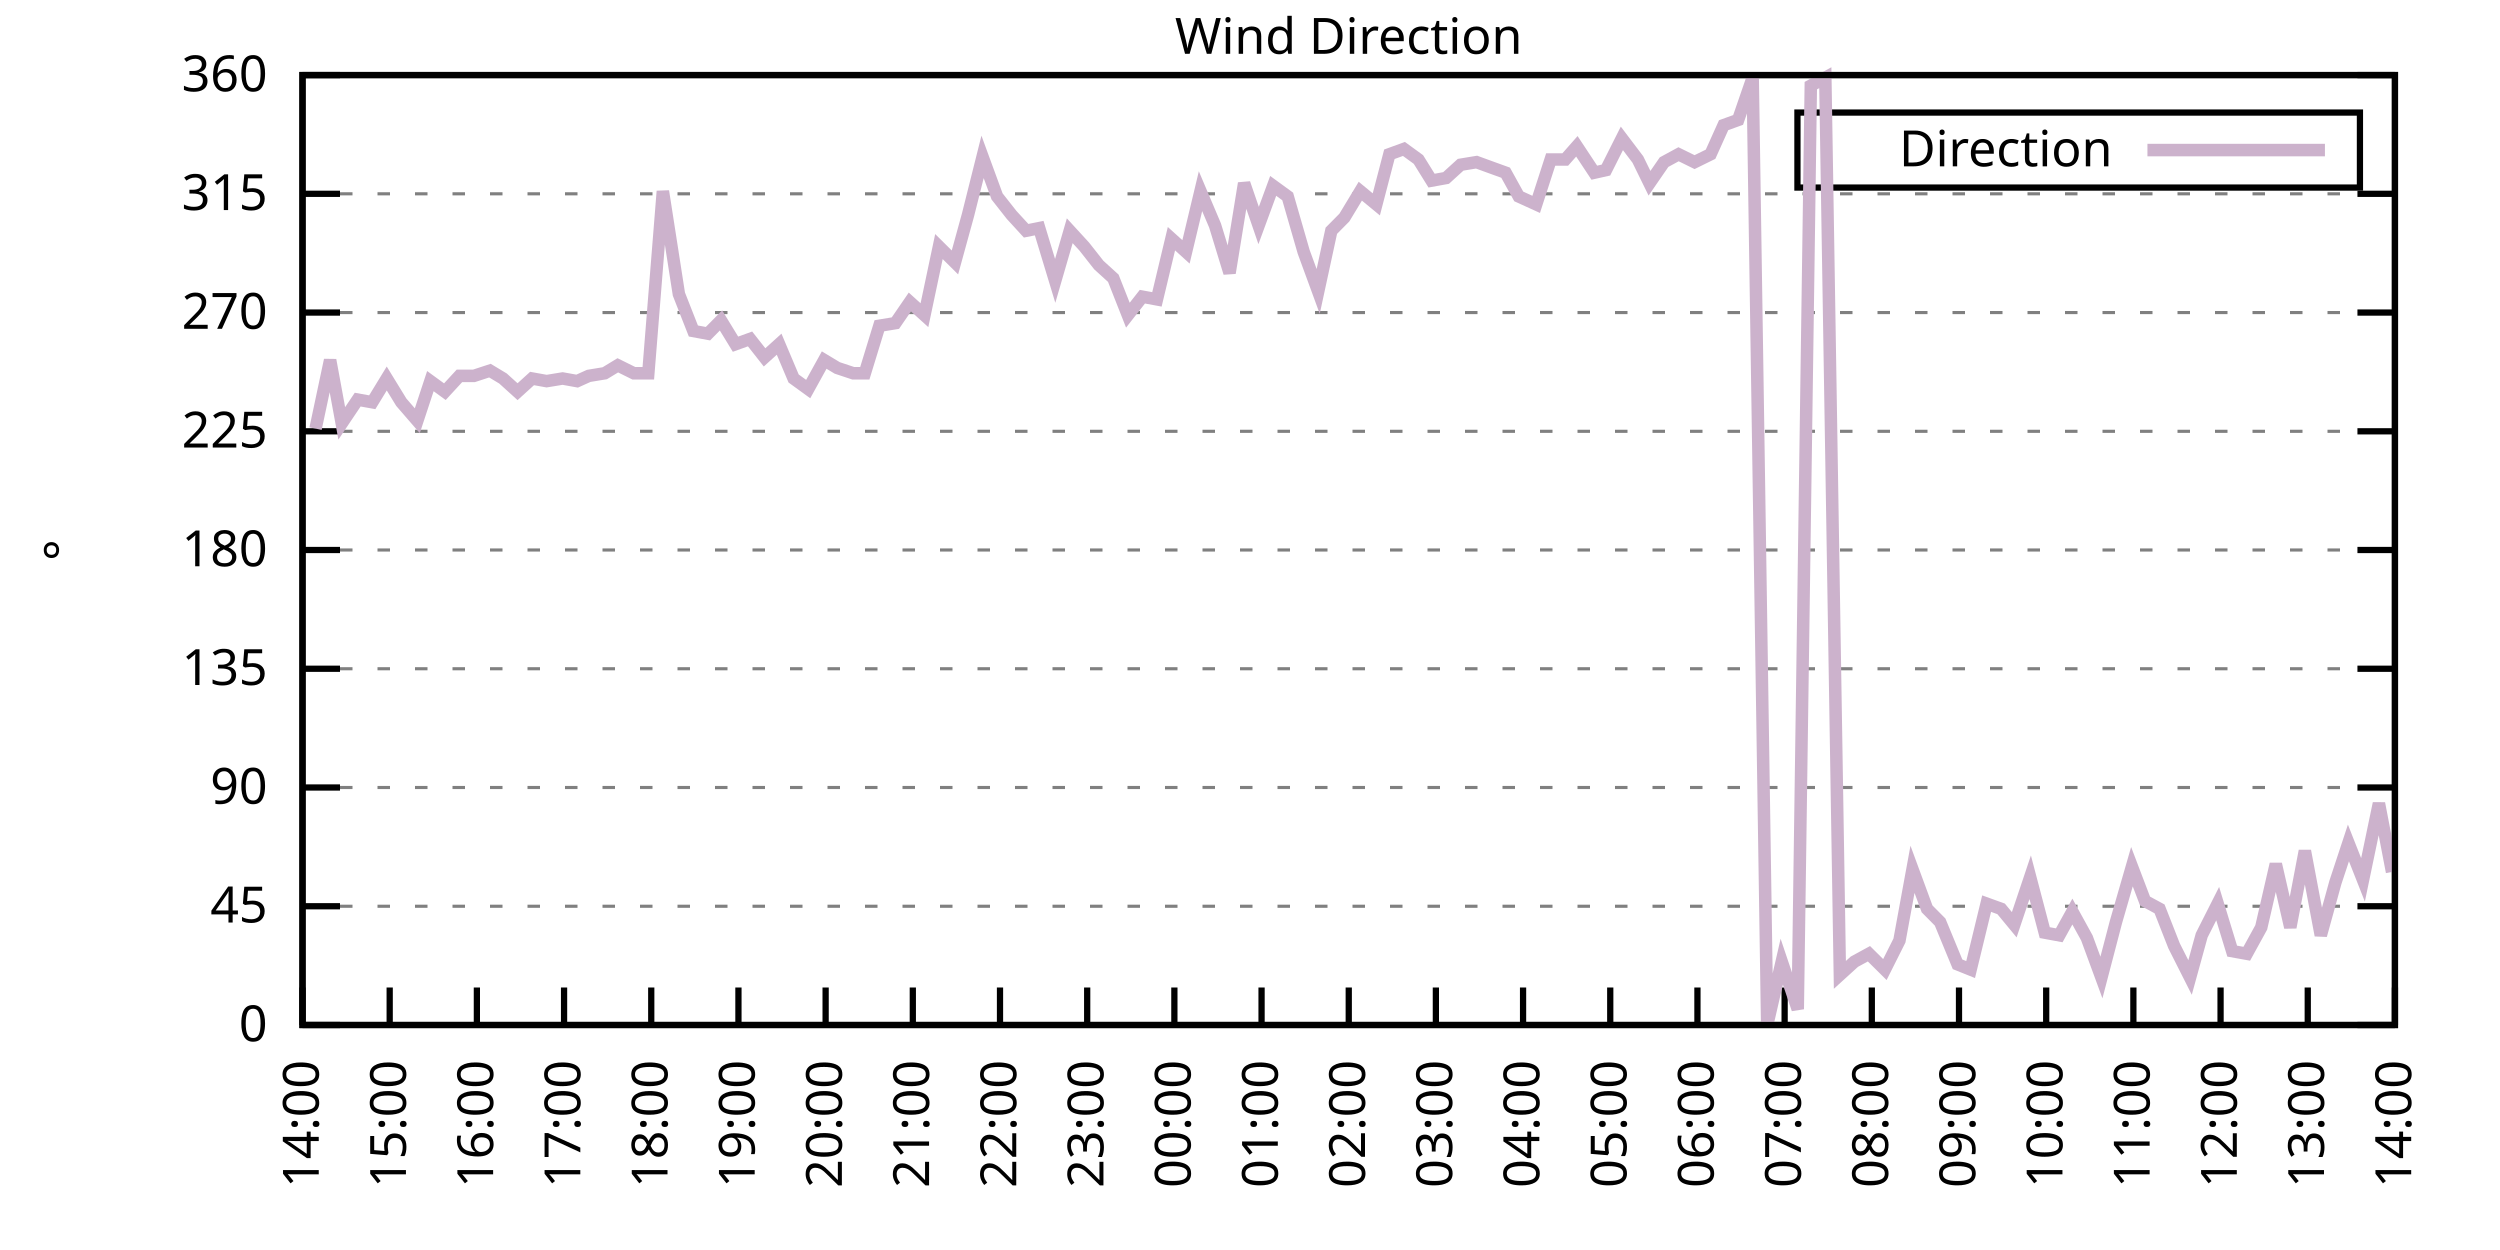
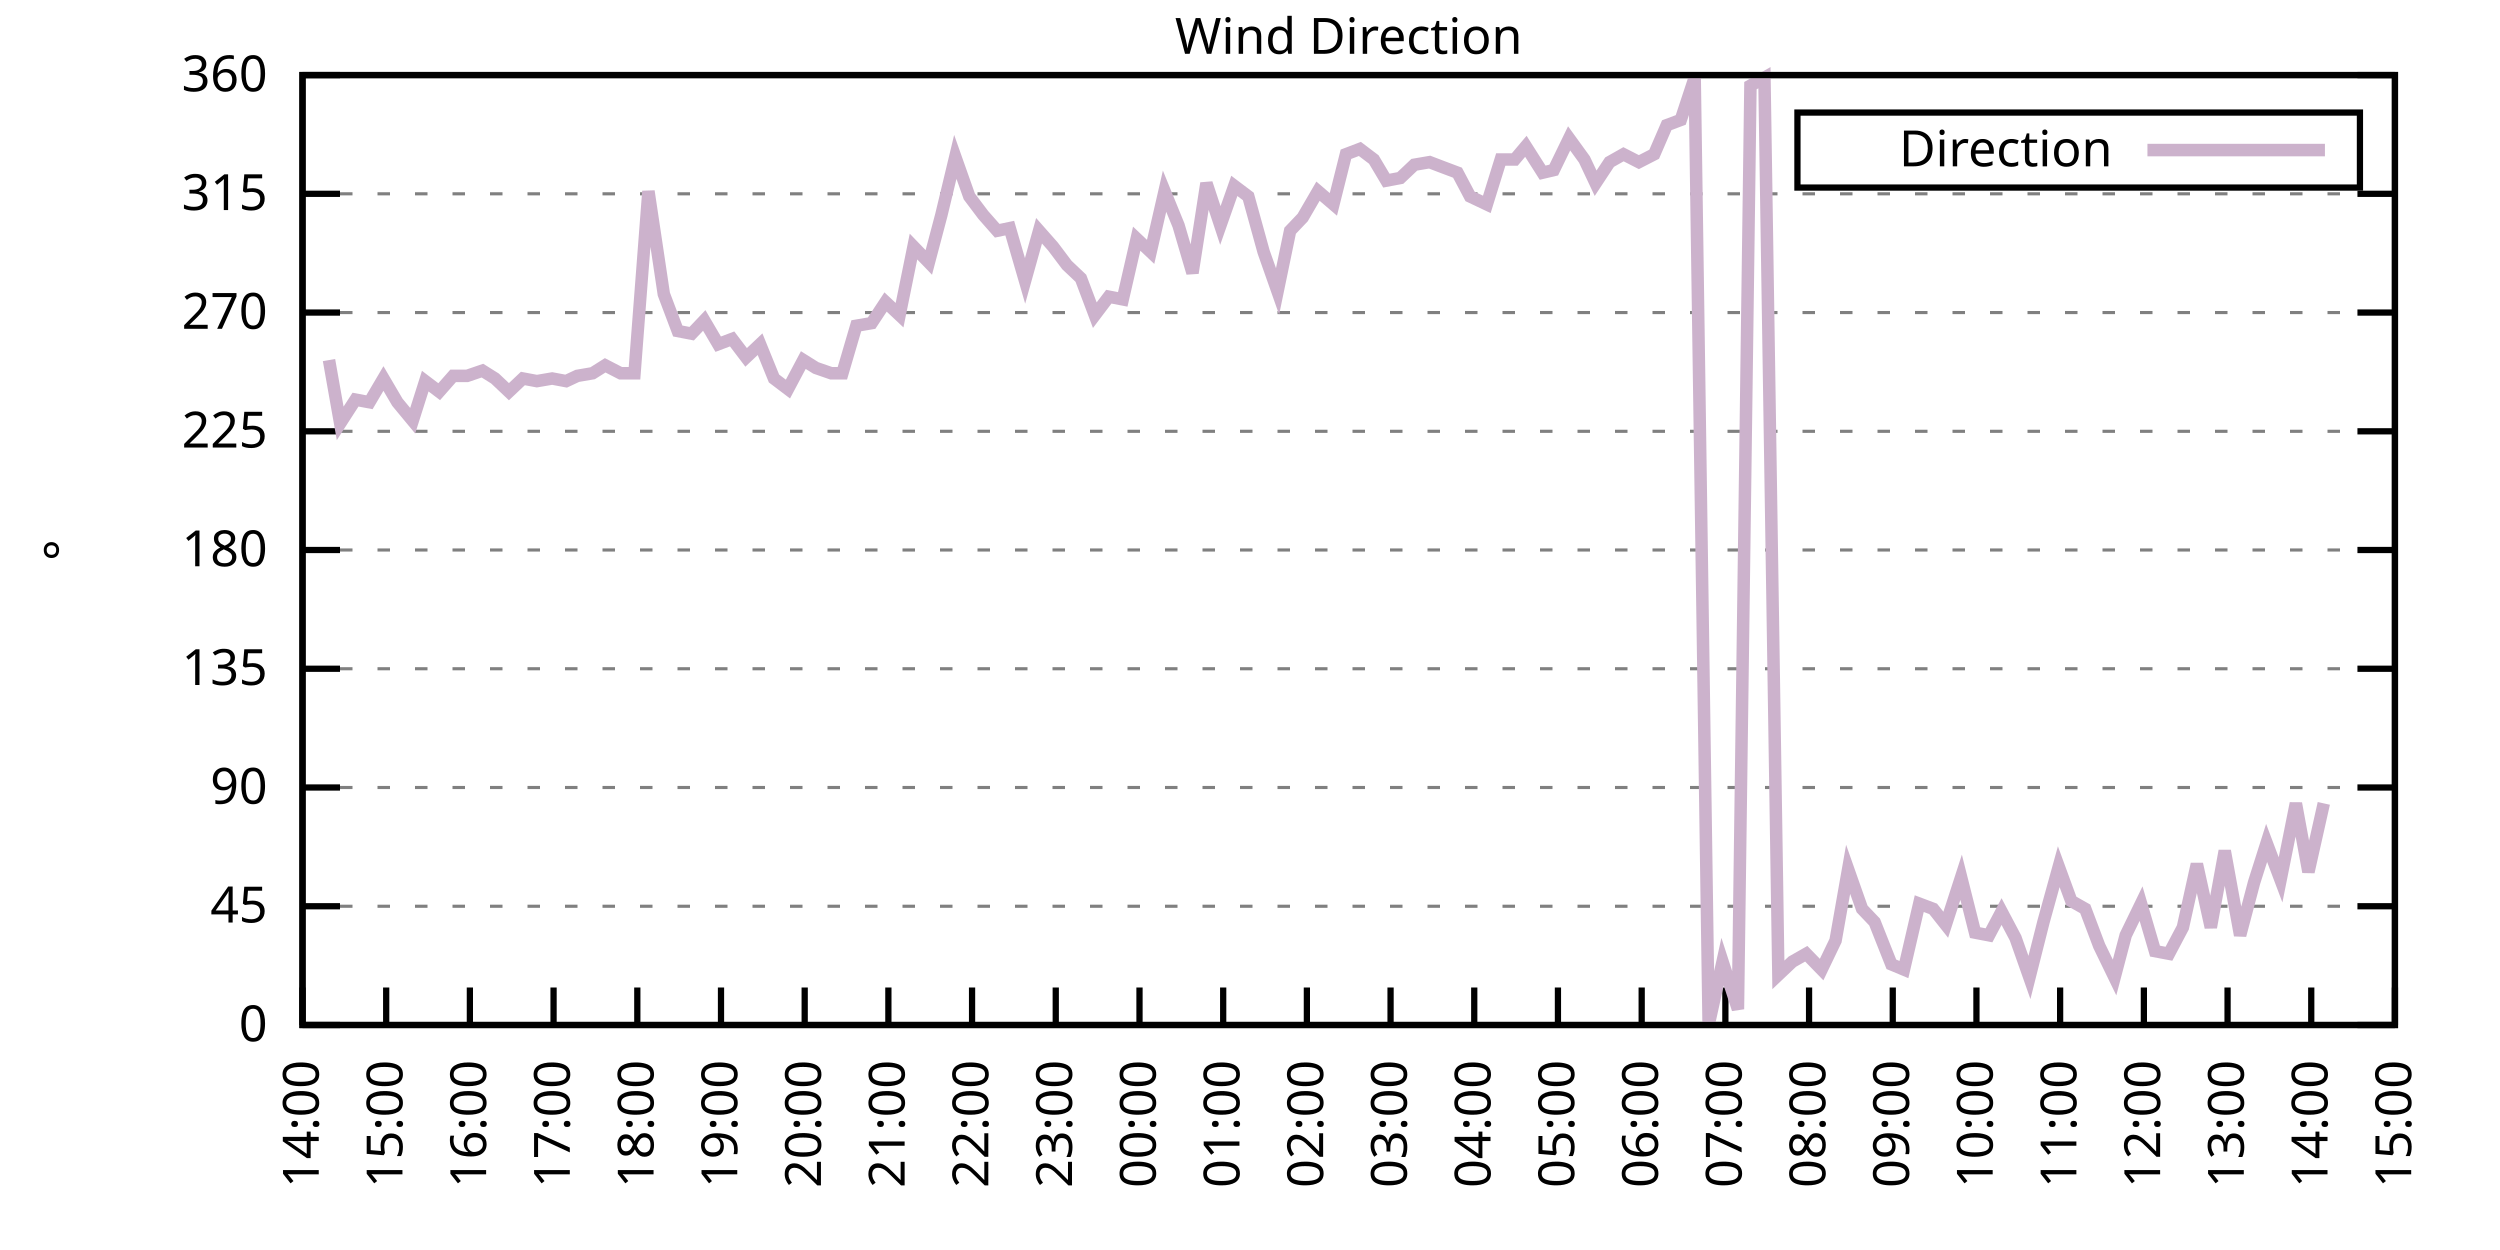
<svg xmlns="http://www.w3.org/2000/svg" xmlns:xlink="http://www.w3.org/1999/xlink" width="400" height="200" viewBox="0 0 400 200">
  <g id="gnuplot_canvas">
    <rect x="0" y="0" width="400" height="200" fill="none" />
    <defs>
      <circle id="gpDot" r="0.5" stroke-width="0.5" stroke="currentColor" />
      <path id="gpPt0" stroke-width="0.333" stroke="currentColor" d="M-1,0 h2 M0,-1 v2" />
      <path id="gpPt1" stroke-width="0.333" stroke="currentColor" d="M-1,-1 L1,1 M1,-1 L-1,1" />
      <path id="gpPt2" stroke-width="0.333" stroke="currentColor" d="M-1,0 L1,0 M0,-1 L0,1 M-1,-1 L1,1 M-1,1 L1,-1" />
      <rect id="gpPt3" stroke-width="0.333" stroke="currentColor" x="-1" y="-1" width="2" height="2" />
      <rect id="gpPt4" stroke-width="0.333" stroke="currentColor" fill="currentColor" x="-1" y="-1" width="2" height="2" />
      <circle id="gpPt5" stroke-width="0.333" stroke="currentColor" cx="0" cy="0" r="1" />
      <use xlink:href="#gpPt5" id="gpPt6" fill="currentColor" stroke="none" />
      <path id="gpPt7" stroke-width="0.333" stroke="currentColor" d="M0,-1.33 L-1.33,0.67 L1.33,0.67 z" />
      <use xlink:href="#gpPt7" id="gpPt8" fill="currentColor" stroke="none" />
      <use xlink:href="#gpPt7" id="gpPt9" stroke="currentColor" transform="rotate(180)" />
      <use xlink:href="#gpPt9" id="gpPt10" fill="currentColor" stroke="none" />
      <use xlink:href="#gpPt3" id="gpPt11" stroke="currentColor" transform="rotate(45)" />
      <use xlink:href="#gpPt11" id="gpPt12" fill="currentColor" stroke="none" />
      <path id="gpPt13" stroke-width="0.333" stroke="currentColor" d="M0,1.330 L1.265,0.411 L0.782,-1.067 L-0.782,-1.076 L-1.265,0.411 z" />
      <use xlink:href="#gpPt13" id="gpPt14" fill="currentColor" stroke="none" />
      <filter id="textbox" filterUnits="objectBoundingBox" x="0" y="0" height="1" width="1">
        <feFlood flood-color="white" flood-opacity="1" result="bgnd" />
        <feComposite in="SourceGraphic" in2="bgnd" operator="atop" />
      </filter>
      <filter id="greybox" filterUnits="objectBoundingBox" x="0" y="0" height="1" width="1">
        <feFlood flood-color="lightgrey" flood-opacity="1" result="grey" />
        <feComposite in="SourceGraphic" in2="grey" operator="atop" />
      </filter>
    </defs>
    <g fill="none" color="white" stroke="currentColor" stroke-width="1.00" stroke-linecap="butt" stroke-linejoin="miter">
</g>
    <g fill="none" color="black" stroke="currentColor" stroke-width="1.00" stroke-linecap="butt" stroke-linejoin="miter">
      <g stroke="none" shape-rendering="crispEdges">
        <polygon fill="rgb(255, 255, 255)" points="48.40,164.00 383.18,164.00 383.18,12.02 48.40,12.02 " />
      </g>
    </g>
    <g fill="none" color="black" stroke="currentColor" stroke-width="1.00" stroke-linecap="butt" stroke-linejoin="miter">
</g>
    <g fill="none" color="black" stroke="black" stroke-width="0.50" stroke-linecap="butt" stroke-linejoin="miter">
</g>
    <g fill="none" color="gray" stroke="currentColor" stroke-width="0.50" stroke-linecap="butt" stroke-linejoin="miter">
      <path stroke="gray" stroke-dasharray="2,4" class="gridline" d="M48.40,164.00 L383.19,164.00  " />
    </g>
    <g fill="none" color="gray" stroke="gray" stroke-width="1.00" stroke-linecap="butt" stroke-linejoin="miter">
</g>
    <g fill="none" color="black" stroke="currentColor" stroke-width="1.00" stroke-linecap="butt" stroke-linejoin="miter">
      <path stroke="black" d="M48.40,164.00 L54.40,164.00 M383.19,164.00 L377.19,164.00  " />
      <g transform="translate(42.80,166.60)" stroke="none" fill="black" font-family="Sans" font-size="8.00" text-anchor="end">
        <text>
          <tspan font-family="Sans"> 0</tspan>
        </text>
      </g>
    </g>
    <g fill="none" color="black" stroke="currentColor" stroke-width="1.00" stroke-linecap="butt" stroke-linejoin="miter">
</g>
    <g fill="none" color="black" stroke="black" stroke-width="0.50" stroke-linecap="butt" stroke-linejoin="miter">
</g>
    <g fill="none" color="gray" stroke="currentColor" stroke-width="0.50" stroke-linecap="butt" stroke-linejoin="miter">
      <path stroke="gray" stroke-dasharray="2,4" class="gridline" d="M48.40,145.00 L383.19,145.00  " />
    </g>
    <g fill="none" color="gray" stroke="gray" stroke-width="1.00" stroke-linecap="butt" stroke-linejoin="miter">
</g>
    <g fill="none" color="black" stroke="currentColor" stroke-width="1.00" stroke-linecap="butt" stroke-linejoin="miter">
      <path stroke="black" d="M48.40,145.00 L54.40,145.00 M383.19,145.00 L377.19,145.00  " />
      <g transform="translate(42.80,147.60)" stroke="none" fill="black" font-family="Sans" font-size="8.00" text-anchor="end">
        <text>
          <tspan font-family="Sans"> 45</tspan>
        </text>
      </g>
    </g>
    <g fill="none" color="black" stroke="currentColor" stroke-width="1.00" stroke-linecap="butt" stroke-linejoin="miter">
</g>
    <g fill="none" color="black" stroke="black" stroke-width="0.50" stroke-linecap="butt" stroke-linejoin="miter">
</g>
    <g fill="none" color="gray" stroke="currentColor" stroke-width="0.50" stroke-linecap="butt" stroke-linejoin="miter">
      <path stroke="gray" stroke-dasharray="2,4" class="gridline" d="M48.40,126.00 L383.19,126.00  " />
    </g>
    <g fill="none" color="gray" stroke="gray" stroke-width="1.00" stroke-linecap="butt" stroke-linejoin="miter">
</g>
    <g fill="none" color="black" stroke="currentColor" stroke-width="1.00" stroke-linecap="butt" stroke-linejoin="miter">
      <path stroke="black" d="M48.40,126.00 L54.40,126.00 M383.19,126.00 L377.19,126.00  " />
      <g transform="translate(42.80,128.60)" stroke="none" fill="black" font-family="Sans" font-size="8.00" text-anchor="end">
        <text>
          <tspan font-family="Sans"> 90</tspan>
        </text>
      </g>
    </g>
    <g fill="none" color="black" stroke="currentColor" stroke-width="1.00" stroke-linecap="butt" stroke-linejoin="miter">
</g>
    <g fill="none" color="black" stroke="black" stroke-width="0.50" stroke-linecap="butt" stroke-linejoin="miter">
</g>
    <g fill="none" color="gray" stroke="currentColor" stroke-width="0.50" stroke-linecap="butt" stroke-linejoin="miter">
      <path stroke="gray" stroke-dasharray="2,4" class="gridline" d="M48.40,107.00 L383.19,107.00  " />
    </g>
    <g fill="none" color="gray" stroke="gray" stroke-width="1.00" stroke-linecap="butt" stroke-linejoin="miter">
</g>
    <g fill="none" color="black" stroke="currentColor" stroke-width="1.00" stroke-linecap="butt" stroke-linejoin="miter">
      <path stroke="black" d="M48.40,107.00 L54.40,107.00 M383.19,107.00 L377.19,107.00  " />
      <g transform="translate(42.80,109.60)" stroke="none" fill="black" font-family="Sans" font-size="8.00" text-anchor="end">
        <text>
          <tspan font-family="Sans"> 135</tspan>
        </text>
      </g>
    </g>
    <g fill="none" color="black" stroke="currentColor" stroke-width="1.00" stroke-linecap="butt" stroke-linejoin="miter">
</g>
    <g fill="none" color="black" stroke="black" stroke-width="0.50" stroke-linecap="butt" stroke-linejoin="miter">
</g>
    <g fill="none" color="gray" stroke="currentColor" stroke-width="0.50" stroke-linecap="butt" stroke-linejoin="miter">
      <path stroke="gray" stroke-dasharray="2,4" class="gridline" d="M48.40,88.00 L383.19,88.00  " />
    </g>
    <g fill="none" color="gray" stroke="gray" stroke-width="1.00" stroke-linecap="butt" stroke-linejoin="miter">
</g>
    <g fill="none" color="black" stroke="currentColor" stroke-width="1.00" stroke-linecap="butt" stroke-linejoin="miter">
      <path stroke="black" d="M48.40,88.00 L54.40,88.00 M383.19,88.00 L377.19,88.00  " />
      <g transform="translate(42.80,90.60)" stroke="none" fill="black" font-family="Sans" font-size="8.00" text-anchor="end">
        <text>
          <tspan font-family="Sans"> 180</tspan>
        </text>
      </g>
    </g>
    <g fill="none" color="black" stroke="currentColor" stroke-width="1.00" stroke-linecap="butt" stroke-linejoin="miter">
</g>
    <g fill="none" color="black" stroke="black" stroke-width="0.50" stroke-linecap="butt" stroke-linejoin="miter">
</g>
    <g fill="none" color="gray" stroke="currentColor" stroke-width="0.50" stroke-linecap="butt" stroke-linejoin="miter">
      <path stroke="gray" stroke-dasharray="2,4" class="gridline" d="M48.40,69.01 L383.19,69.01  " />
    </g>
    <g fill="none" color="gray" stroke="gray" stroke-width="1.00" stroke-linecap="butt" stroke-linejoin="miter">
</g>
    <g fill="none" color="black" stroke="currentColor" stroke-width="1.00" stroke-linecap="butt" stroke-linejoin="miter">
      <path stroke="black" d="M48.40,69.01 L54.40,69.01 M383.19,69.01 L377.19,69.01  " />
      <g transform="translate(42.80,71.61)" stroke="none" fill="black" font-family="Sans" font-size="8.00" text-anchor="end">
        <text>
          <tspan font-family="Sans"> 225</tspan>
        </text>
      </g>
    </g>
    <g fill="none" color="black" stroke="currentColor" stroke-width="1.00" stroke-linecap="butt" stroke-linejoin="miter">
</g>
    <g fill="none" color="black" stroke="black" stroke-width="0.50" stroke-linecap="butt" stroke-linejoin="miter">
</g>
    <g fill="none" color="gray" stroke="currentColor" stroke-width="0.50" stroke-linecap="butt" stroke-linejoin="miter">
      <path stroke="gray" stroke-dasharray="2,4" class="gridline" d="M48.40,50.01 L383.19,50.01  " />
    </g>
    <g fill="none" color="gray" stroke="gray" stroke-width="1.00" stroke-linecap="butt" stroke-linejoin="miter">
</g>
    <g fill="none" color="black" stroke="currentColor" stroke-width="1.00" stroke-linecap="butt" stroke-linejoin="miter">
      <path stroke="black" d="M48.40,50.01 L54.40,50.01 M383.19,50.01 L377.19,50.01  " />
      <g transform="translate(42.80,52.61)" stroke="none" fill="black" font-family="Sans" font-size="8.00" text-anchor="end">
        <text>
          <tspan font-family="Sans"> 270</tspan>
        </text>
      </g>
    </g>
    <g fill="none" color="black" stroke="currentColor" stroke-width="1.00" stroke-linecap="butt" stroke-linejoin="miter">
</g>
    <g fill="none" color="black" stroke="black" stroke-width="0.50" stroke-linecap="butt" stroke-linejoin="miter">
</g>
    <g fill="none" color="gray" stroke="currentColor" stroke-width="0.50" stroke-linecap="butt" stroke-linejoin="miter">
      <path stroke="gray" stroke-dasharray="2,4" class="gridline" d="M48.40,31.01 L383.19,31.01  " />
    </g>
    <g fill="none" color="gray" stroke="gray" stroke-width="1.00" stroke-linecap="butt" stroke-linejoin="miter">
</g>
    <g fill="none" color="black" stroke="currentColor" stroke-width="1.00" stroke-linecap="butt" stroke-linejoin="miter">
      <path stroke="black" d="M48.40,31.01 L54.40,31.01 M383.19,31.01 L377.19,31.01  " />
      <g transform="translate(42.80,33.61)" stroke="none" fill="black" font-family="Sans" font-size="8.00" text-anchor="end">
        <text>
          <tspan font-family="Sans"> 315</tspan>
        </text>
      </g>
    </g>
    <g fill="none" color="black" stroke="currentColor" stroke-width="1.00" stroke-linecap="butt" stroke-linejoin="miter">
</g>
    <g fill="none" color="black" stroke="black" stroke-width="0.50" stroke-linecap="butt" stroke-linejoin="miter">
</g>
    <g fill="none" color="gray" stroke="currentColor" stroke-width="0.50" stroke-linecap="butt" stroke-linejoin="miter">
      <path stroke="gray" stroke-dasharray="2,4" class="gridline" d="M48.40,12.01 L383.19,12.01  " />
    </g>
    <g fill="none" color="gray" stroke="gray" stroke-width="1.00" stroke-linecap="butt" stroke-linejoin="miter">
</g>
    <g fill="none" color="black" stroke="currentColor" stroke-width="1.00" stroke-linecap="butt" stroke-linejoin="miter">
      <path stroke="black" d="M48.40,12.01 L54.40,12.01 M383.19,12.01 L377.19,12.01  " />
      <g transform="translate(42.80,14.61)" stroke="none" fill="black" font-family="Sans" font-size="8.00" text-anchor="end">
        <text>
          <tspan font-family="Sans"> 360</tspan>
        </text>
      </g>
    </g>
    <g fill="none" color="black" stroke="currentColor" stroke-width="1.00" stroke-linecap="butt" stroke-linejoin="miter">
      <path stroke="black" d="M48.40,164.00 L48.40,158.00  " />
      <g transform="translate(51.00,169.60) rotate(270.00)" stroke="none" fill="black" font-family="Sans" font-size="8.00" text-anchor="end">
        <text>
          <tspan font-family="Sans">14:00</tspan>
        </text>
      </g>
    </g>
    <g fill="none" color="black" stroke="currentColor" stroke-width="1.00" stroke-linecap="butt" stroke-linejoin="miter">
-       <path stroke="black" d="M62.35,164.00 L62.35,158.00  " />
-       <g transform="translate(64.95,169.60) rotate(270.00)" stroke="none" fill="black" font-family="Sans" font-size="8.00" text-anchor="end">
+       <path stroke="black" d="M61.79,164.00 L61.79,158.00  " />
+       <g transform="translate(64.39,169.60) rotate(270.00)" stroke="none" fill="black" font-family="Sans" font-size="8.00" text-anchor="end">
        <text>
          <tspan font-family="Sans">15:00</tspan>
        </text>
      </g>
    </g>
    <g fill="none" color="black" stroke="currentColor" stroke-width="1.00" stroke-linecap="butt" stroke-linejoin="miter">
-       <path stroke="black" d="M76.30,164.00 L76.30,158.00  " />
-       <g transform="translate(78.90,169.60) rotate(270.00)" stroke="none" fill="black" font-family="Sans" font-size="8.00" text-anchor="end">
+       <path stroke="black" d="M75.18,164.00 L75.18,158.00  " />
+       <g transform="translate(77.78,169.60) rotate(270.00)" stroke="none" fill="black" font-family="Sans" font-size="8.00" text-anchor="end">
        <text>
          <tspan font-family="Sans">16:00</tspan>
        </text>
      </g>
    </g>
    <g fill="none" color="black" stroke="currentColor" stroke-width="1.00" stroke-linecap="butt" stroke-linejoin="miter">
-       <path stroke="black" d="M90.25,164.00 L90.25,158.00  " />
-       <g transform="translate(92.85,169.60) rotate(270.00)" stroke="none" fill="black" font-family="Sans" font-size="8.00" text-anchor="end">
+       <path stroke="black" d="M88.57,164.00 L88.57,158.00  " />
+       <g transform="translate(91.17,169.60) rotate(270.00)" stroke="none" fill="black" font-family="Sans" font-size="8.00" text-anchor="end">
        <text>
          <tspan font-family="Sans">17:00</tspan>
        </text>
      </g>
    </g>
    <g fill="none" color="black" stroke="currentColor" stroke-width="1.00" stroke-linecap="butt" stroke-linejoin="miter">
-       <path stroke="black" d="M104.20,164.00 L104.20,158.00  " />
-       <g transform="translate(106.80,169.60) rotate(270.00)" stroke="none" fill="black" font-family="Sans" font-size="8.00" text-anchor="end">
+       <path stroke="black" d="M101.97,164.00 L101.97,158.00  " />
+       <g transform="translate(104.57,169.60) rotate(270.00)" stroke="none" fill="black" font-family="Sans" font-size="8.00" text-anchor="end">
        <text>
          <tspan font-family="Sans">18:00</tspan>
        </text>
      </g>
    </g>
    <g fill="none" color="black" stroke="currentColor" stroke-width="1.00" stroke-linecap="butt" stroke-linejoin="miter">
-       <path stroke="black" d="M118.15,164.00 L118.15,158.00  " />
-       <g transform="translate(120.75,169.60) rotate(270.00)" stroke="none" fill="black" font-family="Sans" font-size="8.00" text-anchor="end">
+       <path stroke="black" d="M115.36,164.00 L115.36,158.00  " />
+       <g transform="translate(117.96,169.60) rotate(270.00)" stroke="none" fill="black" font-family="Sans" font-size="8.00" text-anchor="end">
        <text>
          <tspan font-family="Sans">19:00</tspan>
        </text>
      </g>
    </g>
    <g fill="none" color="black" stroke="currentColor" stroke-width="1.00" stroke-linecap="butt" stroke-linejoin="miter">
-       <path stroke="black" d="M132.10,164.00 L132.10,158.00  " />
-       <g transform="translate(134.70,169.60) rotate(270.00)" stroke="none" fill="black" font-family="Sans" font-size="8.00" text-anchor="end">
+       <path stroke="black" d="M128.75,164.00 L128.75,158.00  " />
+       <g transform="translate(131.35,169.60) rotate(270.00)" stroke="none" fill="black" font-family="Sans" font-size="8.00" text-anchor="end">
        <text>
          <tspan font-family="Sans">20:00</tspan>
        </text>
      </g>
    </g>
    <g fill="none" color="black" stroke="currentColor" stroke-width="1.00" stroke-linecap="butt" stroke-linejoin="miter">
-       <path stroke="black" d="M146.05,164.00 L146.05,158.00  " />
-       <g transform="translate(148.65,169.60) rotate(270.00)" stroke="none" fill="black" font-family="Sans" font-size="8.00" text-anchor="end">
+       <path stroke="black" d="M142.14,164.00 L142.14,158.00  " />
+       <g transform="translate(144.74,169.60) rotate(270.00)" stroke="none" fill="black" font-family="Sans" font-size="8.00" text-anchor="end">
        <text>
          <tspan font-family="Sans">21:00</tspan>
        </text>
      </g>
    </g>
    <g fill="none" color="black" stroke="currentColor" stroke-width="1.00" stroke-linecap="butt" stroke-linejoin="miter">
-       <path stroke="black" d="M160.00,164.00 L160.00,158.00  " />
-       <g transform="translate(162.60,169.60) rotate(270.00)" stroke="none" fill="black" font-family="Sans" font-size="8.00" text-anchor="end">
+       <path stroke="black" d="M155.53,164.00 L155.53,158.00  " />
+       <g transform="translate(158.13,169.60) rotate(270.00)" stroke="none" fill="black" font-family="Sans" font-size="8.00" text-anchor="end">
        <text>
          <tspan font-family="Sans">22:00</tspan>
        </text>
      </g>
    </g>
    <g fill="none" color="black" stroke="currentColor" stroke-width="1.00" stroke-linecap="butt" stroke-linejoin="miter">
-       <path stroke="black" d="M173.95,164.00 L173.95,158.00  " />
-       <g transform="translate(176.55,169.60) rotate(270.00)" stroke="none" fill="black" font-family="Sans" font-size="8.00" text-anchor="end">
+       <path stroke="black" d="M168.92,164.00 L168.92,158.00  " />
+       <g transform="translate(171.52,169.60) rotate(270.00)" stroke="none" fill="black" font-family="Sans" font-size="8.00" text-anchor="end">
        <text>
          <tspan font-family="Sans">23:00</tspan>
        </text>
      </g>
    </g>
    <g fill="none" color="black" stroke="currentColor" stroke-width="1.00" stroke-linecap="butt" stroke-linejoin="miter">
-       <path stroke="black" d="M187.90,164.00 L187.90,158.00  " />
-       <g transform="translate(190.50,169.60) rotate(270.00)" stroke="none" fill="black" font-family="Sans" font-size="8.00" text-anchor="end">
+       <path stroke="black" d="M182.32,164.00 L182.32,158.00  " />
+       <g transform="translate(184.92,169.60) rotate(270.00)" stroke="none" fill="black" font-family="Sans" font-size="8.00" text-anchor="end">
        <text>
          <tspan font-family="Sans">00:00</tspan>
        </text>
      </g>
    </g>
    <g fill="none" color="black" stroke="currentColor" stroke-width="1.00" stroke-linecap="butt" stroke-linejoin="miter">
-       <path stroke="black" d="M201.85,164.00 L201.85,158.00  " />
-       <g transform="translate(204.45,169.60) rotate(270.00)" stroke="none" fill="black" font-family="Sans" font-size="8.00" text-anchor="end">
+       <path stroke="black" d="M195.71,164.00 L195.71,158.00  " />
+       <g transform="translate(198.31,169.60) rotate(270.00)" stroke="none" fill="black" font-family="Sans" font-size="8.00" text-anchor="end">
        <text>
          <tspan font-family="Sans">01:00</tspan>
        </text>
      </g>
    </g>
    <g fill="none" color="black" stroke="currentColor" stroke-width="1.00" stroke-linecap="butt" stroke-linejoin="miter">
-       <path stroke="black" d="M215.80,164.00 L215.80,158.00  " />
-       <g transform="translate(218.40,169.60) rotate(270.00)" stroke="none" fill="black" font-family="Sans" font-size="8.00" text-anchor="end">
+       <path stroke="black" d="M209.10,164.00 L209.10,158.00  " />
+       <g transform="translate(211.70,169.60) rotate(270.00)" stroke="none" fill="black" font-family="Sans" font-size="8.00" text-anchor="end">
        <text>
          <tspan font-family="Sans">02:00</tspan>
        </text>
      </g>
    </g>
    <g fill="none" color="black" stroke="currentColor" stroke-width="1.00" stroke-linecap="butt" stroke-linejoin="miter">
-       <path stroke="black" d="M229.74,164.00 L229.74,158.00  " />
-       <g transform="translate(232.34,169.60) rotate(270.00)" stroke="none" fill="black" font-family="Sans" font-size="8.00" text-anchor="end">
+       <path stroke="black" d="M222.49,164.00 L222.49,158.00  " />
+       <g transform="translate(225.09,169.60) rotate(270.00)" stroke="none" fill="black" font-family="Sans" font-size="8.00" text-anchor="end">
        <text>
          <tspan font-family="Sans">03:00</tspan>
        </text>
      </g>
    </g>
    <g fill="none" color="black" stroke="currentColor" stroke-width="1.00" stroke-linecap="butt" stroke-linejoin="miter">
-       <path stroke="black" d="M243.69,164.00 L243.69,158.00  " />
-       <g transform="translate(246.29,169.60) rotate(270.00)" stroke="none" fill="black" font-family="Sans" font-size="8.00" text-anchor="end">
+       <path stroke="black" d="M235.88,164.00 L235.88,158.00  " />
+       <g transform="translate(238.48,169.60) rotate(270.00)" stroke="none" fill="black" font-family="Sans" font-size="8.00" text-anchor="end">
        <text>
          <tspan font-family="Sans">04:00</tspan>
        </text>
      </g>
    </g>
    <g fill="none" color="black" stroke="currentColor" stroke-width="1.00" stroke-linecap="butt" stroke-linejoin="miter">
-       <path stroke="black" d="M257.64,164.00 L257.64,158.00  " />
-       <g transform="translate(260.24,169.60) rotate(270.00)" stroke="none" fill="black" font-family="Sans" font-size="8.00" text-anchor="end">
+       <path stroke="black" d="M249.27,164.00 L249.27,158.00  " />
+       <g transform="translate(251.87,169.60) rotate(270.00)" stroke="none" fill="black" font-family="Sans" font-size="8.00" text-anchor="end">
        <text>
          <tspan font-family="Sans">05:00</tspan>
        </text>
      </g>
    </g>
    <g fill="none" color="black" stroke="currentColor" stroke-width="1.00" stroke-linecap="butt" stroke-linejoin="miter">
-       <path stroke="black" d="M271.59,164.00 L271.59,158.00  " />
-       <g transform="translate(274.19,169.60) rotate(270.00)" stroke="none" fill="black" font-family="Sans" font-size="8.00" text-anchor="end">
+       <path stroke="black" d="M262.67,164.00 L262.67,158.00  " />
+       <g transform="translate(265.27,169.60) rotate(270.00)" stroke="none" fill="black" font-family="Sans" font-size="8.00" text-anchor="end">
        <text>
          <tspan font-family="Sans">06:00</tspan>
        </text>
      </g>
    </g>
    <g fill="none" color="black" stroke="currentColor" stroke-width="1.00" stroke-linecap="butt" stroke-linejoin="miter">
-       <path stroke="black" d="M285.54,164.00 L285.54,158.00  " />
-       <g transform="translate(288.14,169.60) rotate(270.00)" stroke="none" fill="black" font-family="Sans" font-size="8.00" text-anchor="end">
+       <path stroke="black" d="M276.06,164.00 L276.06,158.00  " />
+       <g transform="translate(278.66,169.60) rotate(270.00)" stroke="none" fill="black" font-family="Sans" font-size="8.00" text-anchor="end">
        <text>
          <tspan font-family="Sans">07:00</tspan>
        </text>
      </g>
    </g>
    <g fill="none" color="black" stroke="currentColor" stroke-width="1.00" stroke-linecap="butt" stroke-linejoin="miter">
-       <path stroke="black" d="M299.49,164.00 L299.49,158.00  " />
-       <g transform="translate(302.09,169.60) rotate(270.00)" stroke="none" fill="black" font-family="Sans" font-size="8.00" text-anchor="end">
+       <path stroke="black" d="M289.45,164.00 L289.45,158.00  " />
+       <g transform="translate(292.05,169.60) rotate(270.00)" stroke="none" fill="black" font-family="Sans" font-size="8.00" text-anchor="end">
        <text>
          <tspan font-family="Sans">08:00</tspan>
        </text>
      </g>
    </g>
    <g fill="none" color="black" stroke="currentColor" stroke-width="1.00" stroke-linecap="butt" stroke-linejoin="miter">
-       <path stroke="black" d="M313.44,164.00 L313.44,158.00  " />
-       <g transform="translate(316.04,169.60) rotate(270.00)" stroke="none" fill="black" font-family="Sans" font-size="8.00" text-anchor="end">
+       <path stroke="black" d="M302.84,164.00 L302.84,158.00  " />
+       <g transform="translate(305.44,169.60) rotate(270.00)" stroke="none" fill="black" font-family="Sans" font-size="8.00" text-anchor="end">
        <text>
          <tspan font-family="Sans">09:00</tspan>
        </text>
      </g>
    </g>
    <g fill="none" color="black" stroke="currentColor" stroke-width="1.00" stroke-linecap="butt" stroke-linejoin="miter">
-       <path stroke="black" d="M327.39,164.00 L327.39,158.00  " />
-       <g transform="translate(329.99,169.60) rotate(270.00)" stroke="none" fill="black" font-family="Sans" font-size="8.00" text-anchor="end">
+       <path stroke="black" d="M316.23,164.00 L316.23,158.00  " />
+       <g transform="translate(318.83,169.60) rotate(270.00)" stroke="none" fill="black" font-family="Sans" font-size="8.00" text-anchor="end">
        <text>
          <tspan font-family="Sans">10:00</tspan>
        </text>
      </g>
    </g>
    <g fill="none" color="black" stroke="currentColor" stroke-width="1.00" stroke-linecap="butt" stroke-linejoin="miter">
-       <path stroke="black" d="M341.34,164.00 L341.34,158.00  " />
-       <g transform="translate(343.94,169.60) rotate(270.00)" stroke="none" fill="black" font-family="Sans" font-size="8.00" text-anchor="end">
+       <path stroke="black" d="M329.62,164.00 L329.62,158.00  " />
+       <g transform="translate(332.22,169.60) rotate(270.00)" stroke="none" fill="black" font-family="Sans" font-size="8.00" text-anchor="end">
        <text>
          <tspan font-family="Sans">11:00</tspan>
        </text>
      </g>
    </g>
    <g fill="none" color="black" stroke="currentColor" stroke-width="1.00" stroke-linecap="butt" stroke-linejoin="miter">
-       <path stroke="black" d="M355.29,164.00 L355.29,158.00  " />
-       <g transform="translate(357.89,169.60) rotate(270.00)" stroke="none" fill="black" font-family="Sans" font-size="8.00" text-anchor="end">
+       <path stroke="black" d="M343.02,164.00 L343.02,158.00  " />
+       <g transform="translate(345.62,169.60) rotate(270.00)" stroke="none" fill="black" font-family="Sans" font-size="8.00" text-anchor="end">
        <text>
          <tspan font-family="Sans">12:00</tspan>
        </text>
      </g>
    </g>
    <g fill="none" color="black" stroke="currentColor" stroke-width="1.00" stroke-linecap="butt" stroke-linejoin="miter">
-       <path stroke="black" d="M369.24,164.00 L369.24,158.00  " />
-       <g transform="translate(371.84,169.60) rotate(270.00)" stroke="none" fill="black" font-family="Sans" font-size="8.00" text-anchor="end">
+       <path stroke="black" d="M356.41,164.00 L356.41,158.00  " />
+       <g transform="translate(359.01,169.60) rotate(270.00)" stroke="none" fill="black" font-family="Sans" font-size="8.00" text-anchor="end">
        <text>
          <tspan font-family="Sans">13:00</tspan>
+         </text>
+       </g>
+     </g>
+     <g fill="none" color="black" stroke="currentColor" stroke-width="1.00" stroke-linecap="butt" stroke-linejoin="miter">
+       <path stroke="black" d="M369.80,164.00 L369.80,158.00  " />
+       <g transform="translate(372.40,169.60) rotate(270.00)" stroke="none" fill="black" font-family="Sans" font-size="8.00" text-anchor="end">
+         <text>
+           <tspan font-family="Sans">14:00</tspan>
        </text>
      </g>
    </g>
    <g fill="none" color="black" stroke="currentColor" stroke-width="1.00" stroke-linecap="butt" stroke-linejoin="miter">
      <path stroke="black" d="M383.19,164.00 L383.19,158.00  " />
      <g transform="translate(385.79,169.60) rotate(270.00)" stroke="none" fill="black" font-family="Sans" font-size="8.00" text-anchor="end">
        <text>
-           <tspan font-family="Sans">14:00</tspan>
+           <tspan font-family="Sans">15:00</tspan>
        </text>
      </g>
    </g>
    <g fill="none" color="black" stroke="currentColor" stroke-width="1.00" stroke-linecap="butt" stroke-linejoin="miter">
</g>
    <g fill="none" color="black" stroke="currentColor" stroke-width="1.00" stroke-linecap="butt" stroke-linejoin="miter">
      <path stroke="black" d="M48.40,12.01 L48.40,164.00 L383.19,164.00 L383.19,12.01 L48.40,12.01 Z  " />
    </g>
    <g fill="none" color="black" stroke="currentColor" stroke-width="1.00" stroke-linecap="butt" stroke-linejoin="miter">
</g>
    <g fill="none" color="black" stroke="currentColor" stroke-width="1.00" stroke-linecap="butt" stroke-linejoin="miter">
      <path stroke="black" d="M287.59,30.01 L287.59,18.01 L377.59,18.01 L377.59,30.01 L287.59,30.01 Z  " />
    </g>
    <g id="Wind_direction_plot_1">
      <g fill="none" color="white" stroke="black" stroke-width="2.00" stroke-linecap="butt" stroke-linejoin="miter">
</g>
      <g fill="none" color="black" stroke="currentColor" stroke-width="2.00" stroke-linecap="butt" stroke-linejoin="miter">
        <g transform="translate(337.99,26.61)" stroke="none" fill="black" font-family="Sans" font-size="8.00" text-anchor="end">
          <text>
            <tspan font-family="Sans">Direction</tspan>
          </text>
        </g>
      </g>
      <g fill="none" color="black" stroke="currentColor" stroke-width="2.00" stroke-linecap="butt" stroke-linejoin="miter">
-         <path stroke="rgb(204, 178, 204)" d="M343.59,24.01 L371.99,24.01 M50.49,68.58 L52.82,57.61 L54.68,67.74 L57.23,63.94 L59.56,64.36 L61.88,60.56   L64.21,64.36 L66.77,67.32 L68.86,60.98 L71.18,62.67 L73.51,60.14 L75.83,60.14 L78.39,59.30 L80.48,60.56   L82.81,62.67 L85.13,60.56 L87.46,60.98 L90.02,60.56 L92.34,60.98 L94.20,60.14 L96.76,59.72 L98.85,58.45   L101.41,59.72 L103.73,59.72 L106.06,30.59 L108.62,47.05 L110.94,52.96 L113.27,53.39 L115.36,51.27 L117.68,55.07   L120.01,54.23 L122.33,57.18 L124.66,55.07 L126.98,60.56 L129.31,62.25 L131.87,57.61 L133.96,58.87 L136.51,59.72   L138.37,59.72 L140.70,52.12 L143.26,51.70 L145.58,48.32 L147.91,50.43 L150.23,39.45 L152.79,41.99 L154.88,34.39   L157.21,25.10 L159.53,31.43 L161.86,34.39 L164.18,36.92 L166.27,36.50 L168.83,44.94 L171.16,36.92 L173.48,39.45   L175.81,42.41 L178.13,44.52 L180.46,50.43 L182.78,47.47 L185.11,47.90 L187.43,38.19 L189.76,40.30 L192.08,30.59   L194.41,36.08 L196.73,43.67 L199.06,29.32 L201.38,36.08 L203.71,29.74 L206.03,31.43 L208.59,40.30 L210.91,46.63   L213.01,36.92 L215.10,34.81 L217.65,30.59 L220.21,32.70 L222.30,24.68 L224.63,23.83 L226.95,25.52 L229.05,28.90   L231.37,28.48 L233.70,26.36 L236.25,25.94 L238.58,26.79 L240.90,27.63 L243.00,31.43 L245.79,32.70 L248.11,25.52   L250.44,25.52 L252.30,23.41 L255.09,27.63 L256.95,27.21 L259.50,22.14 L262.06,25.52 L263.92,29.32 L266.25,25.94   L268.57,24.68 L271.13,25.94 L273.69,24.68 L275.78,20.03 L278.10,19.19 L280.43,12.43 L282.75,164.00 L285.08,153.87   L287.64,161.47 L289.73,13.70 L292.05,12.43 L294.38,155.98 L296.70,153.87 L299.03,152.60 L301.58,155.13 L303.91,150.49   L306.00,139.09 L308.33,145.42 L310.42,147.53 L313.21,154.29 L315.30,155.13 L317.86,144.58 L320.18,145.42 L322.28,147.96   L324.83,140.36 L327.16,149.22 L329.48,149.65 L331.58,145.85 L333.90,150.07 L336.23,156.40 L338.55,147.53 L341.11,138.67   L343.20,144.16 L345.53,145.42 L347.85,151.33 L350.41,156.40 L352.27,149.65 L354.83,144.58 L357.15,152.18 L359.48,152.60   L361.80,148.38 L364.13,138.25 L366.45,148.38 L368.78,136.14 L371.33,149.65 L373.66,141.20 L375.75,134.87 L378.08,140.78   L380.63,128.54 L382.73,139.51  " />
+         <path stroke="rgb(204, 178, 204)" d="M343.59,24.01 L371.99,24.01 M52.64,57.61 L54.43,67.74 L56.88,63.94 L59.11,64.36 L61.35,60.56 L63.58,64.36   L66.03,67.32 L68.04,60.98 L70.27,62.67 L72.50,60.14 L74.74,60.14 L77.19,59.30 L79.20,60.56 L81.43,62.67   L83.66,60.56 L85.90,60.98 L88.35,60.56 L90.58,60.98 L92.37,60.14 L94.82,59.72 L96.83,58.45 L99.29,59.72   L101.52,59.72 L103.75,30.59 L106.21,47.05 L108.44,52.96 L110.67,53.39 L112.68,51.27 L114.91,55.07 L117.14,54.23   L119.38,57.18 L121.61,55.07 L123.84,60.56 L126.07,62.25 L128.53,57.61 L130.54,58.87 L132.99,59.72 L134.78,59.72   L137.01,52.12 L139.46,51.70 L141.69,48.32 L143.93,50.43 L146.16,39.45 L148.61,41.99 L150.62,34.39 L152.85,25.10   L155.09,31.43 L157.32,34.39 L159.55,36.92 L161.56,36.50 L164.01,44.94 L166.25,36.92 L168.48,39.45 L170.71,42.41   L172.94,44.52 L175.17,50.43 L177.41,47.47 L179.64,47.90 L181.87,38.19 L184.10,40.30 L186.33,30.59 L188.57,36.08   L190.80,43.67 L193.03,29.32 L195.26,36.08 L197.49,29.74 L199.73,31.43 L202.18,40.30 L204.41,46.63 L206.42,36.92   L208.43,34.81 L210.88,30.59 L213.34,32.70 L215.35,24.68 L217.58,23.83 L219.81,25.52 L221.82,28.90 L224.05,28.48   L226.29,26.36 L228.74,25.94 L230.97,26.79 L233.20,27.63 L235.21,31.43 L237.89,32.70 L240.12,25.52 L242.36,25.52   L244.14,23.41 L246.82,27.63 L248.60,27.21 L251.06,22.14 L253.51,25.52 L255.30,29.32 L257.53,25.94 L259.76,24.68   L262.22,25.94 L264.67,24.68 L266.68,20.03 L268.92,19.19 L271.15,12.43 L273.38,164.00 L275.61,153.87 L278.07,161.47   L280.07,13.70 L282.31,12.43 L284.54,155.98 L286.77,153.87 L289.00,152.60 L291.46,155.13 L293.69,150.49 L295.70,139.09   L297.93,145.42 L299.94,147.53 L302.62,154.29 L304.63,155.13 L307.08,144.58 L309.31,145.42 L311.32,147.96 L313.78,140.36   L316.01,149.22 L318.24,149.65 L320.25,145.85 L322.48,150.07 L324.71,156.40 L326.95,147.53 L329.40,138.67 L331.41,144.16   L333.64,145.42 L335.87,151.33 L338.33,156.40 L340.11,149.65 L342.57,144.58 L344.80,152.18 L347.03,152.60 L349.26,148.38   L351.50,138.25 L353.73,148.38 L355.96,136.14 L358.42,149.65 L360.65,141.20 L362.66,134.87 L364.89,140.78 L367.34,128.54   L369.35,139.51 L371.81,128.54  " />
      </g>
    </g>
    <g fill="none" color="black" stroke="currentColor" stroke-width="2.00" stroke-linecap="butt" stroke-linejoin="miter">
</g>
    <g fill="none" color="black" stroke="black" stroke-width="1.00" stroke-linecap="butt" stroke-linejoin="miter">
</g>
    <g fill="none" color="black" stroke="currentColor" stroke-width="1.00" stroke-linecap="butt" stroke-linejoin="miter">
      <path stroke="black" d="M48.40,12.01 L48.40,164.00 L383.19,164.00 L383.19,12.01 L48.40,12.01 Z  " />
      <g transform="translate(12.80,88.01) rotate(270.00)" stroke="none" fill="black" font-family="Sans" font-size="8.00" text-anchor="middle">
        <text>
          <tspan font-family="Sans">°</tspan>
        </text>
      </g>
    </g>
    <g fill="none" color="black" stroke="currentColor" stroke-width="1.00" stroke-linecap="butt" stroke-linejoin="miter">
</g>
    <g fill="none" color="black" stroke="currentColor" stroke-width="1.00" stroke-linecap="butt" stroke-linejoin="miter">
      <g transform="translate(215.79,8.61)" stroke="none" fill="black" font-family="Sans" font-size="8.00" text-anchor="middle">
        <text>
          <tspan font-family="Sans">Wind Direction</tspan>
        </text>
      </g>
    </g>
    <g fill="none" color="black" stroke="currentColor" stroke-width="1.00" stroke-linecap="butt" stroke-linejoin="miter">
</g>
  </g>
</svg>
